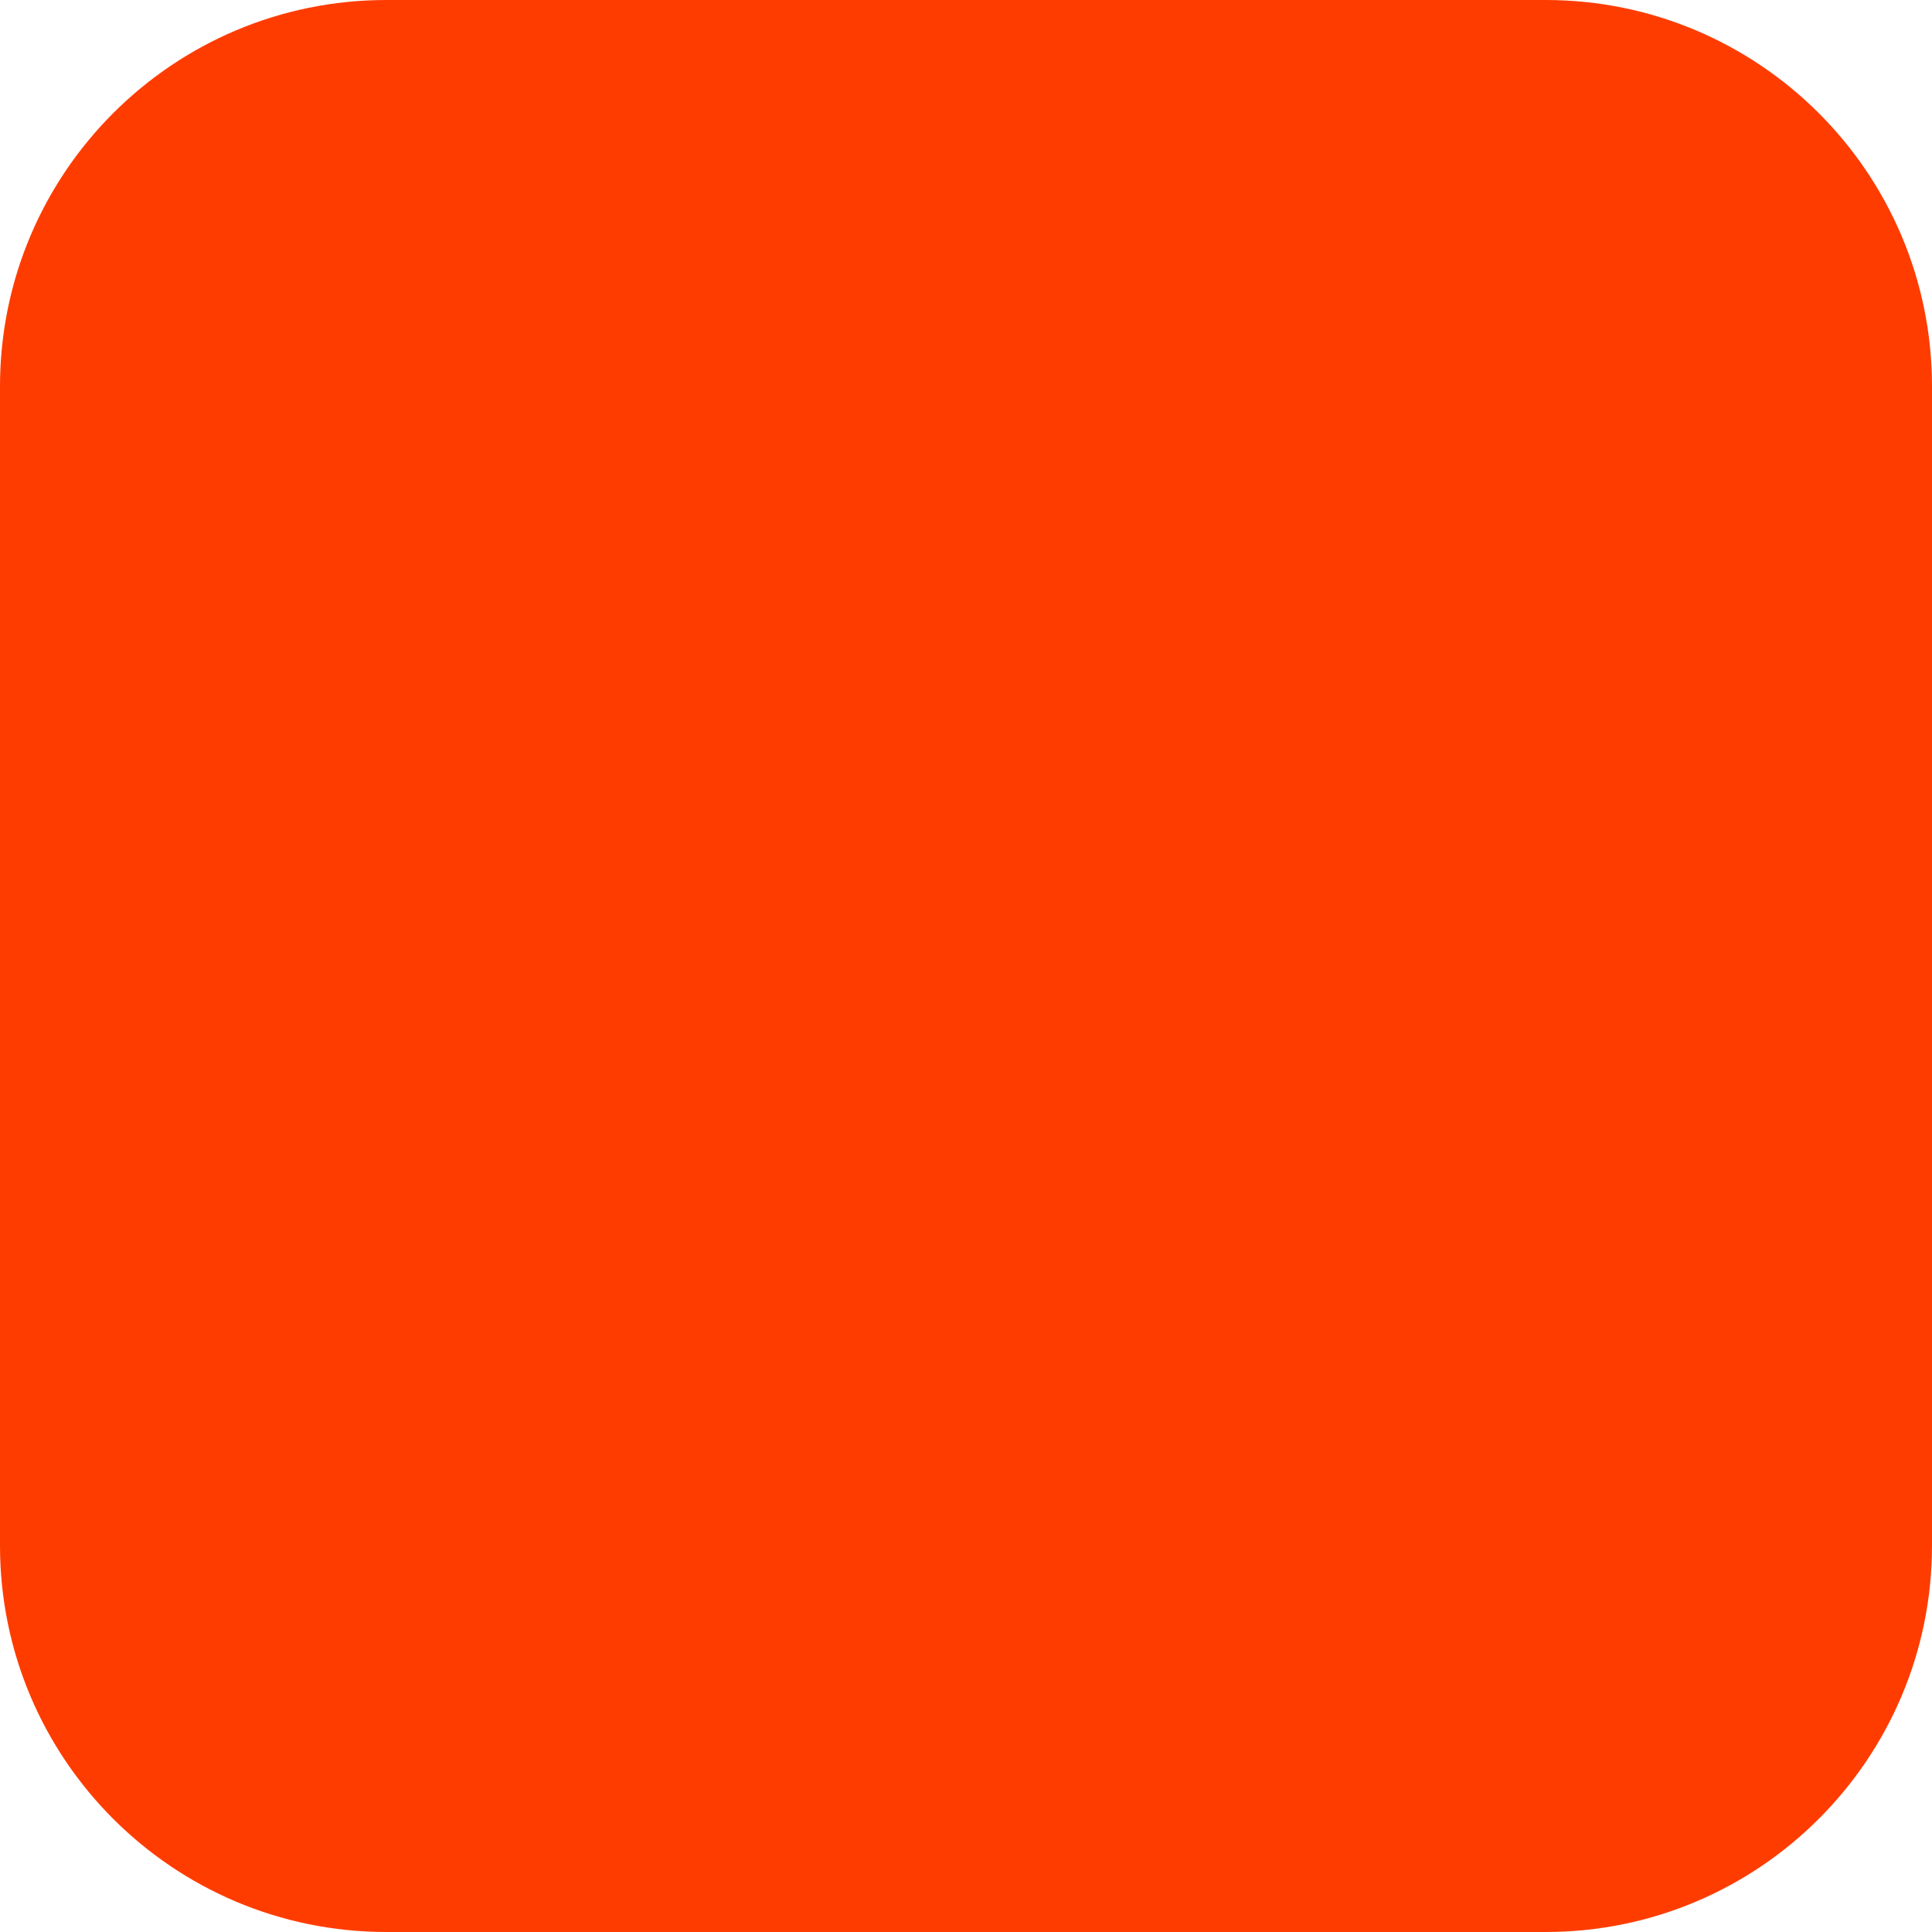
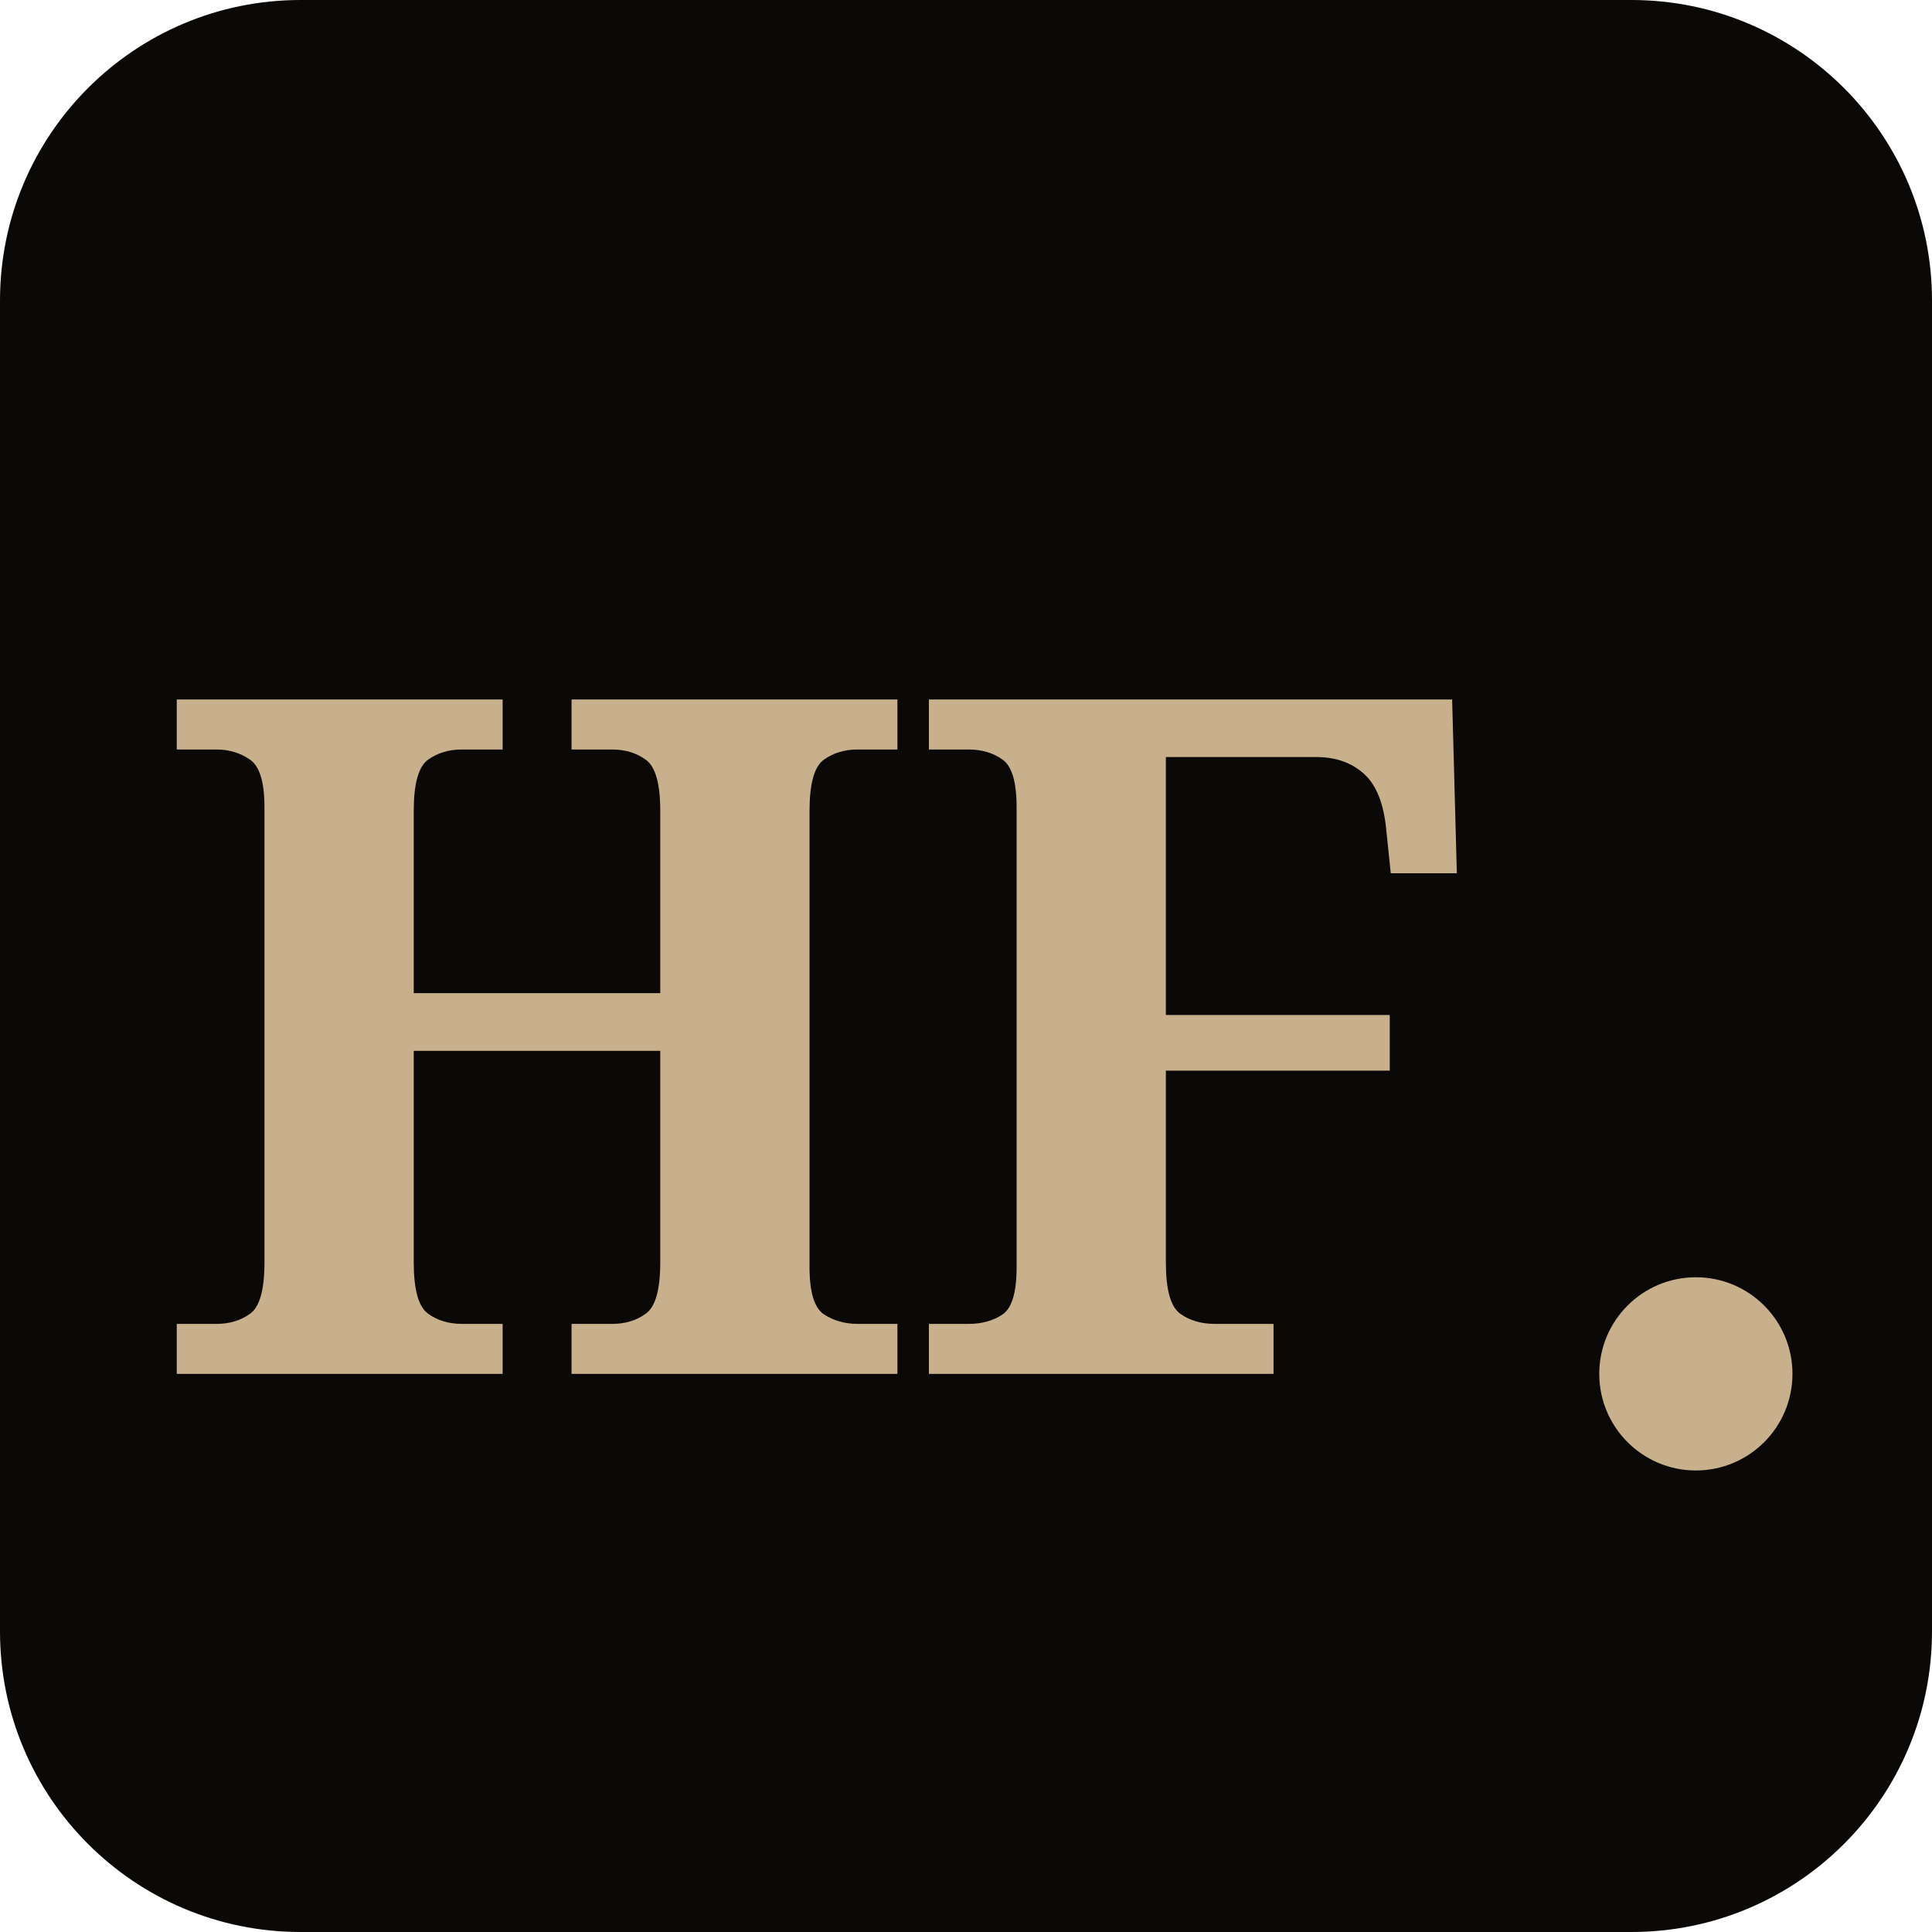
<svg xmlns="http://www.w3.org/2000/svg" width="180" height="180" viewBox="0 0 180 180" fill="none">
-   <rect width="180" height="180" rx="36" fill="#FF3C00" />
+   <rect width="180" height="180" rx="28" fill="#0a0907" />
+   <text x="14" y="128" font-family="Georgia, serif" font-weight="700" font-size="88" fill="#c9b08c" letter-spacing="-2">HF</text>
+   <circle cx="158" cy="128" r="9" fill="#c9b08c" />
</svg>
